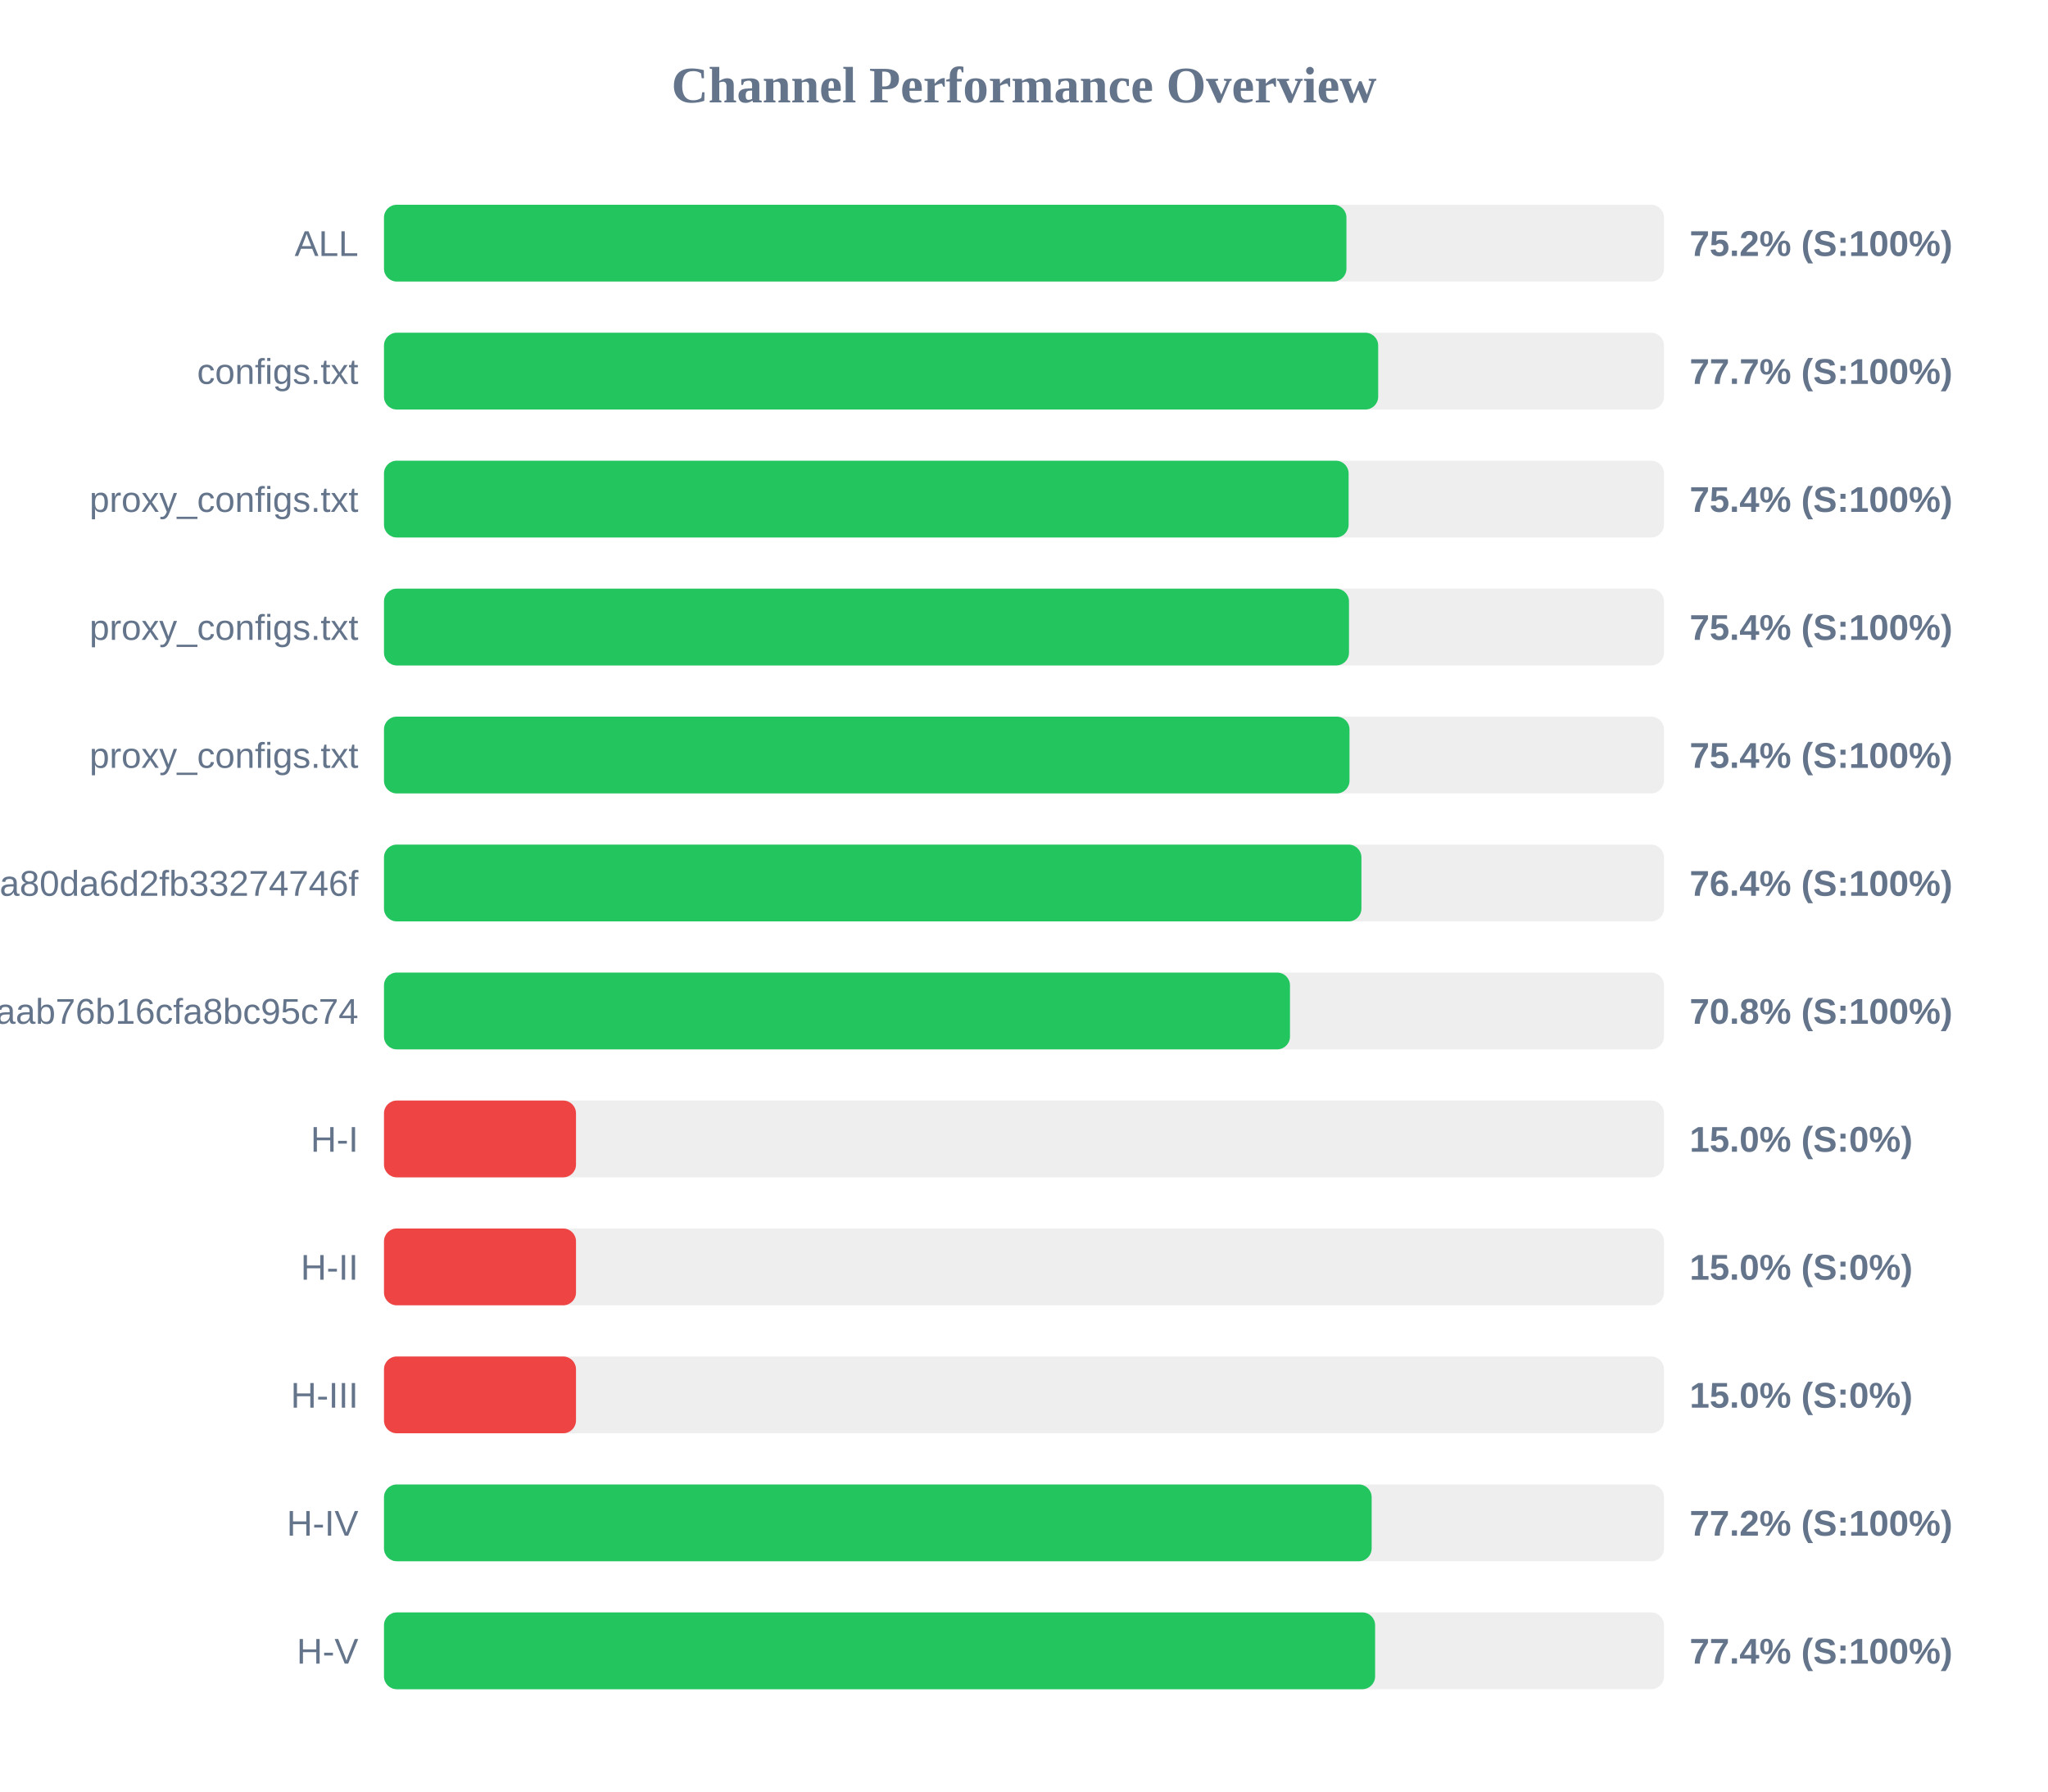
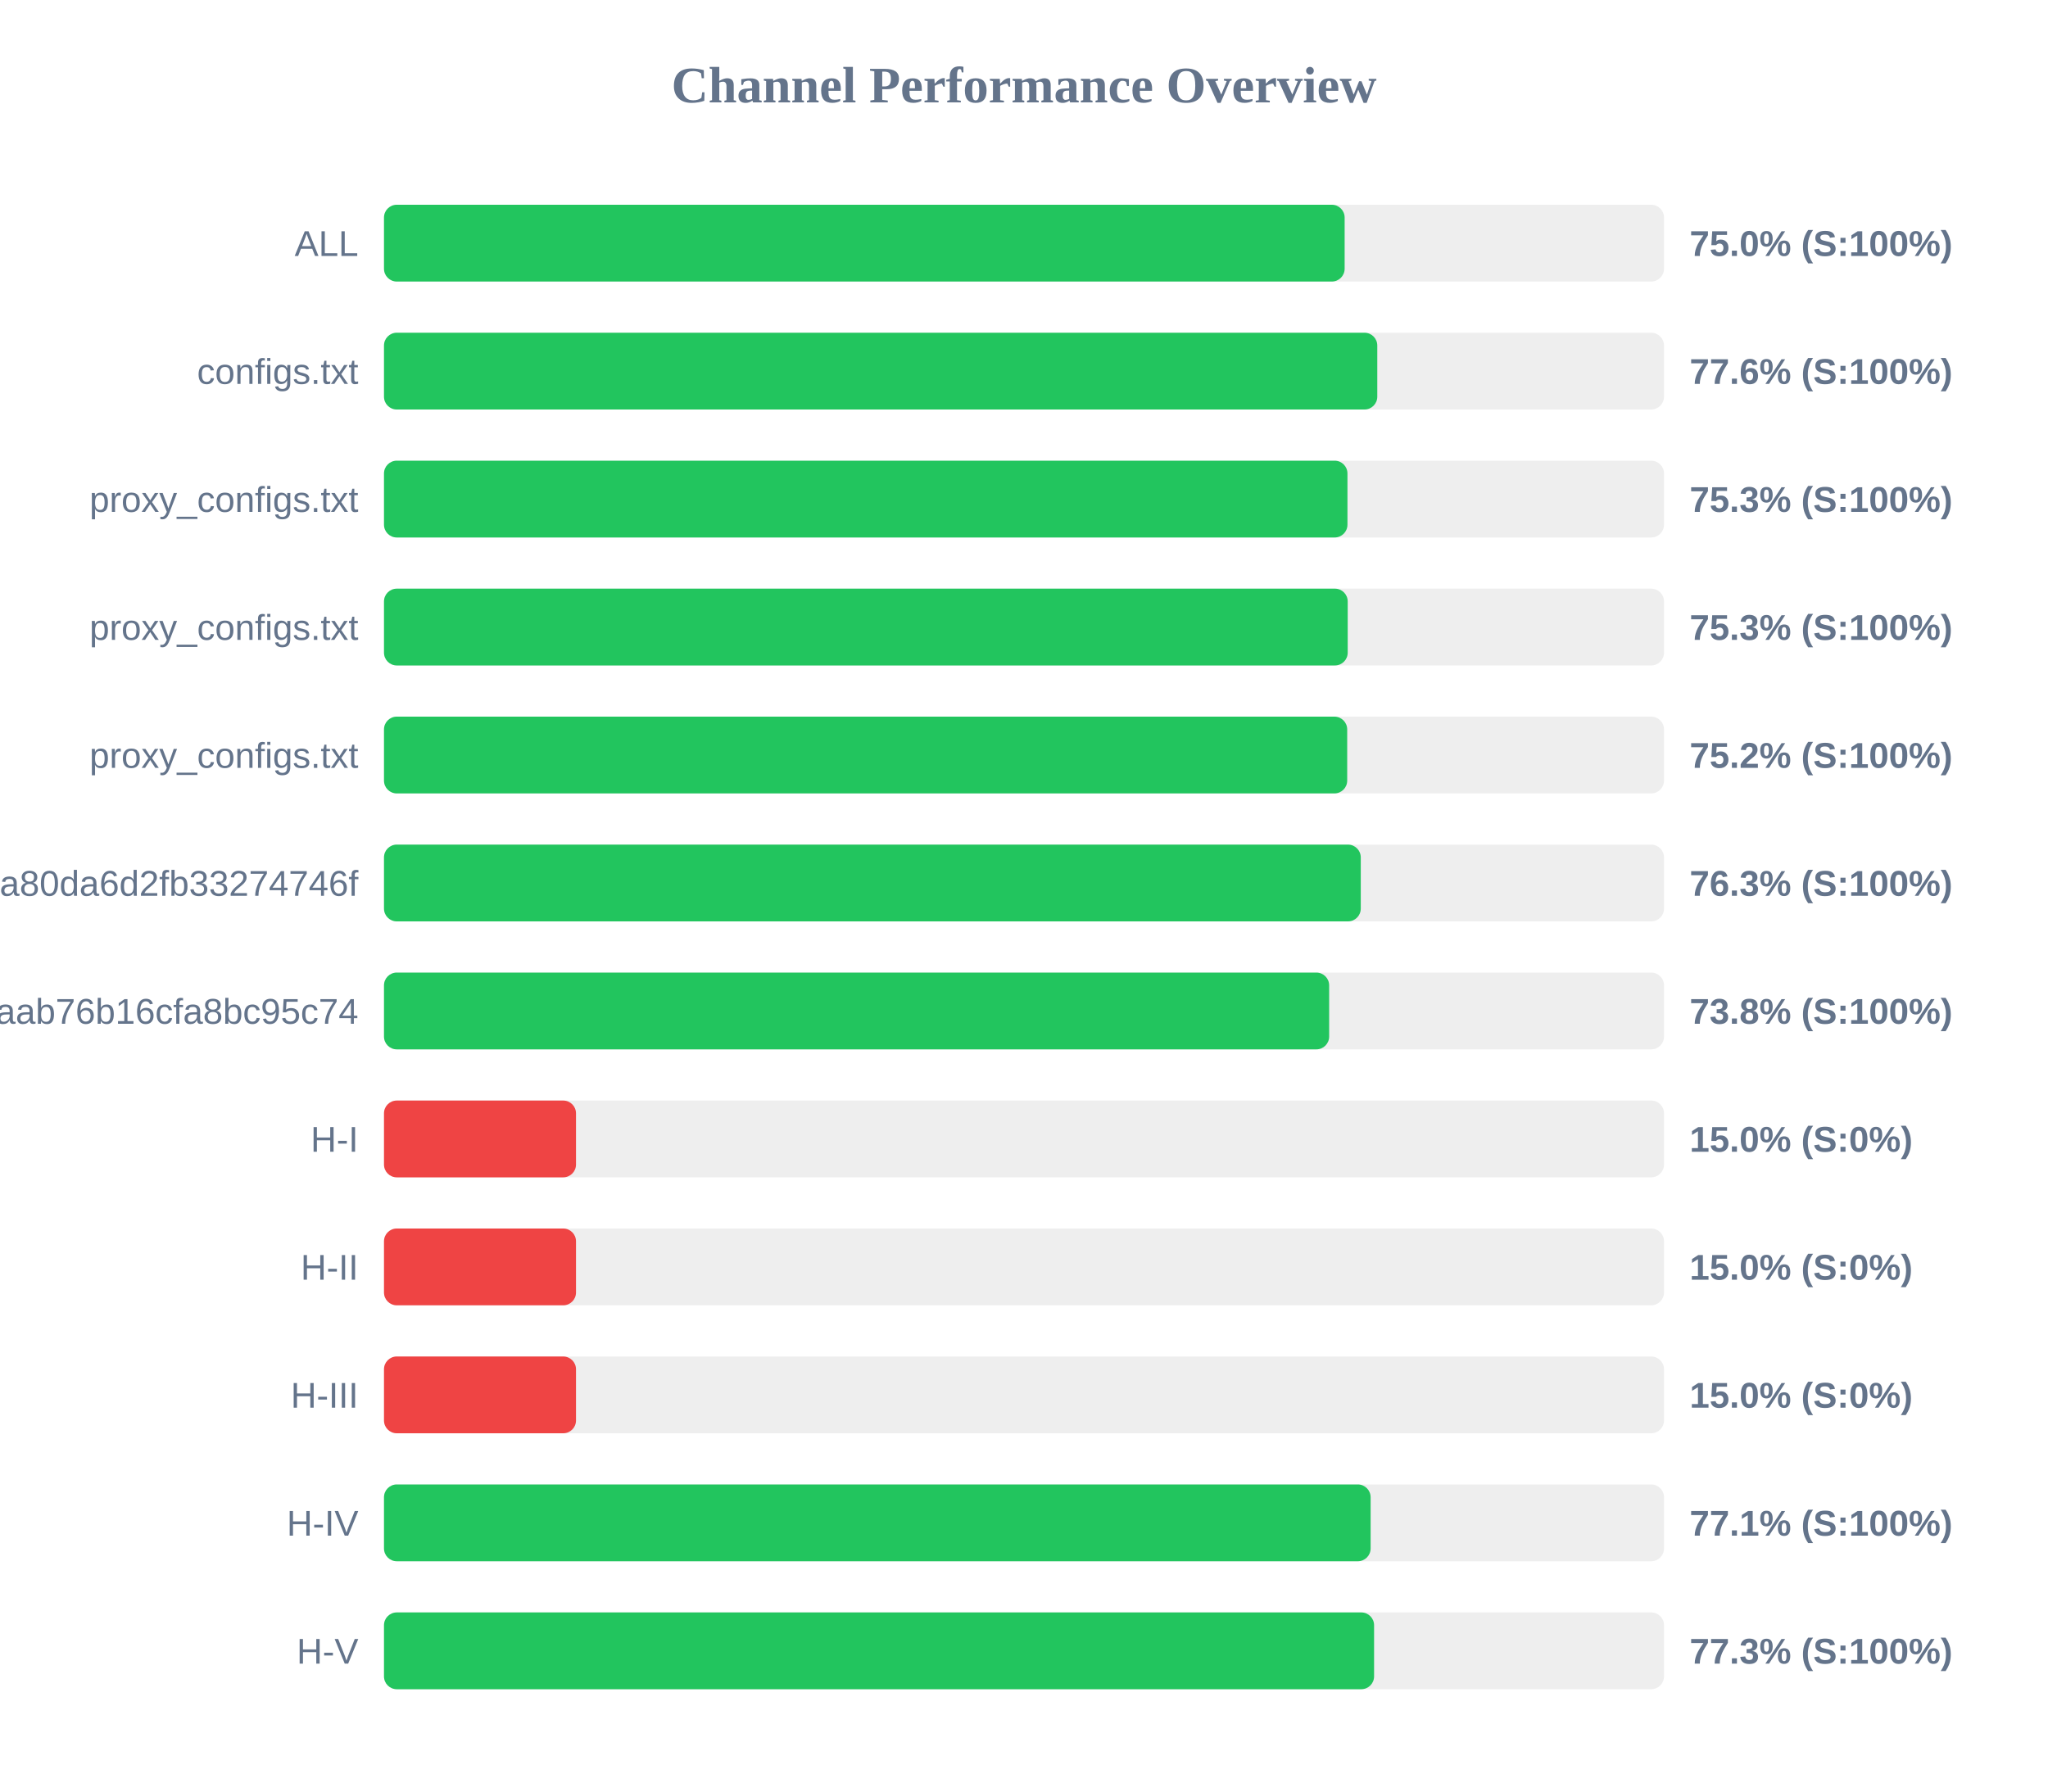
<svg xmlns="http://www.w3.org/2000/svg" width="800" height="700" version="1.1">
  <style>
        .row { font: 14px Arial; fill: #64748b; }
        .score { font: bold 14px Arial; fill: #64748b; }
    </style>
  <text x="400" y="40" text-anchor="middle" font-size="20px" font-weight="bold" fill="#64748b">Channel Performance Overview</text>
  <rect x="150" y="80" width="500" height="30" fill="#eee" rx="5" />
-   <rect x="150" y="80" width="375.95" height="30" fill="#22c55e" rx="5" />
+   <rect x="150" y="80" width="375.25" height="30" fill="#22c55e" rx="5" />
  <text x="140" y="100" text-anchor="end" class="row">ALL</text>
-   <text x="660" y="100" text-anchor="start" class="score">75.2% (S:100%)</text>
+   <text x="660" y="100" text-anchor="start" class="score">75.0% (S:100%)</text>
  <rect x="150" y="130" width="500" height="30" fill="#eee" rx="5" />
-   <rect x="150" y="130" width="388.35" height="30" fill="#22c55e" rx="5" />
+   <rect x="150" y="130" width="388.0" height="30" fill="#22c55e" rx="5" />
  <text x="140" y="150" text-anchor="end" class="row">configs.txt</text>
-   <text x="660" y="150" text-anchor="start" class="score">77.7% (S:100%)</text>
+   <text x="660" y="150" text-anchor="start" class="score">77.6% (S:100%)</text>
  <rect x="150" y="180" width="500" height="30" fill="#eee" rx="5" />
-   <rect x="150" y="180" width="376.8" height="30" fill="#22c55e" rx="5" />
+   <rect x="150" y="180" width="376.35" height="30" fill="#22c55e" rx="5" />
  <text x="140" y="200" text-anchor="end" class="row">proxy_configs.txt</text>
-   <text x="660" y="200" text-anchor="start" class="score">75.4% (S:100%)</text>
+   <text x="660" y="200" text-anchor="start" class="score">75.3% (S:100%)</text>
  <rect x="150" y="230" width="500" height="30" fill="#eee" rx="5" />
-   <rect x="150" y="230" width="376.95" height="30" fill="#22c55e" rx="5" />
+   <rect x="150" y="230" width="376.45" height="30" fill="#22c55e" rx="5" />
  <text x="140" y="250" text-anchor="end" class="row">proxy_configs.txt</text>
-   <text x="660" y="250" text-anchor="start" class="score">75.4% (S:100%)</text>
+   <text x="660" y="250" text-anchor="start" class="score">75.3% (S:100%)</text>
  <rect x="150" y="280" width="500" height="30" fill="#eee" rx="5" />
-   <rect x="150" y="280" width="377.15" height="30" fill="#22c55e" rx="5" />
+   <rect x="150" y="280" width="376.25" height="30" fill="#22c55e" rx="5" />
  <text x="140" y="300" text-anchor="end" class="row">proxy_configs.txt</text>
-   <text x="660" y="300" text-anchor="start" class="score">75.4% (S:100%)</text>
+   <text x="660" y="300" text-anchor="start" class="score">75.2% (S:100%)</text>
  <rect x="150" y="330" width="500" height="30" fill="#eee" rx="5" />
-   <rect x="150" y="330" width="381.8" height="30" fill="#22c55e" rx="5" />
+   <rect x="150" y="330" width="381.55" height="30" fill="#22c55e" rx="5" />
  <text x="140" y="350" text-anchor="end" class="row">subscribe?token=2d28dacb3976ca80da6d2fb33274746f</text>
-   <text x="660" y="350" text-anchor="start" class="score">76.4% (S:100%)</text>
+   <text x="660" y="350" text-anchor="start" class="score">76.3% (S:100%)</text>
  <rect x="150" y="380" width="500" height="30" fill="#eee" rx="5" />
-   <rect x="150" y="380" width="353.9" height="30" fill="#22c55e" rx="5" />
+   <rect x="150" y="380" width="369.2" height="30" fill="#22c55e" rx="5" />
  <text x="140" y="400" text-anchor="end" class="row">3ae0e6ed6c161aab76b16cfa8bc95c74</text>
-   <text x="660" y="400" text-anchor="start" class="score">70.8% (S:100%)</text>
+   <text x="660" y="400" text-anchor="start" class="score">73.8% (S:100%)</text>
  <rect x="150" y="430" width="500" height="30" fill="#eee" rx="5" />
  <rect x="150" y="430" width="75.0" height="30" fill="#ef4444" rx="5" />
  <text x="140" y="450" text-anchor="end" class="row">H-I</text>
  <text x="660" y="450" text-anchor="start" class="score">15.0% (S:0%)</text>
  <rect x="150" y="480" width="500" height="30" fill="#eee" rx="5" />
  <rect x="150" y="480" width="75.0" height="30" fill="#ef4444" rx="5" />
  <text x="140" y="500" text-anchor="end" class="row">H-II</text>
  <text x="660" y="500" text-anchor="start" class="score">15.0% (S:0%)</text>
  <rect x="150" y="530" width="500" height="30" fill="#eee" rx="5" />
  <rect x="150" y="530" width="75.0" height="30" fill="#ef4444" rx="5" />
  <text x="140" y="550" text-anchor="end" class="row">H-III</text>
  <text x="660" y="550" text-anchor="start" class="score">15.0% (S:0%)</text>
  <rect x="150" y="580" width="500" height="30" fill="#eee" rx="5" />
-   <rect x="150" y="580" width="385.8" height="30" fill="#22c55e" rx="5" />
+   <rect x="150" y="580" width="385.4" height="30" fill="#22c55e" rx="5" />
  <text x="140" y="600" text-anchor="end" class="row">H-IV</text>
-   <text x="660" y="600" text-anchor="start" class="score">77.2% (S:100%)</text>
+   <text x="660" y="600" text-anchor="start" class="score">77.1% (S:100%)</text>
  <rect x="150" y="630" width="500" height="30" fill="#eee" rx="5" />
-   <rect x="150" y="630" width="387.15" height="30" fill="#22c55e" rx="5" />
+   <rect x="150" y="630" width="386.75" height="30" fill="#22c55e" rx="5" />
  <text x="140" y="650" text-anchor="end" class="row">H-V</text>
-   <text x="660" y="650" text-anchor="start" class="score">77.4% (S:100%)</text>
+   <text x="660" y="650" text-anchor="start" class="score">77.3% (S:100%)</text>
</svg>
